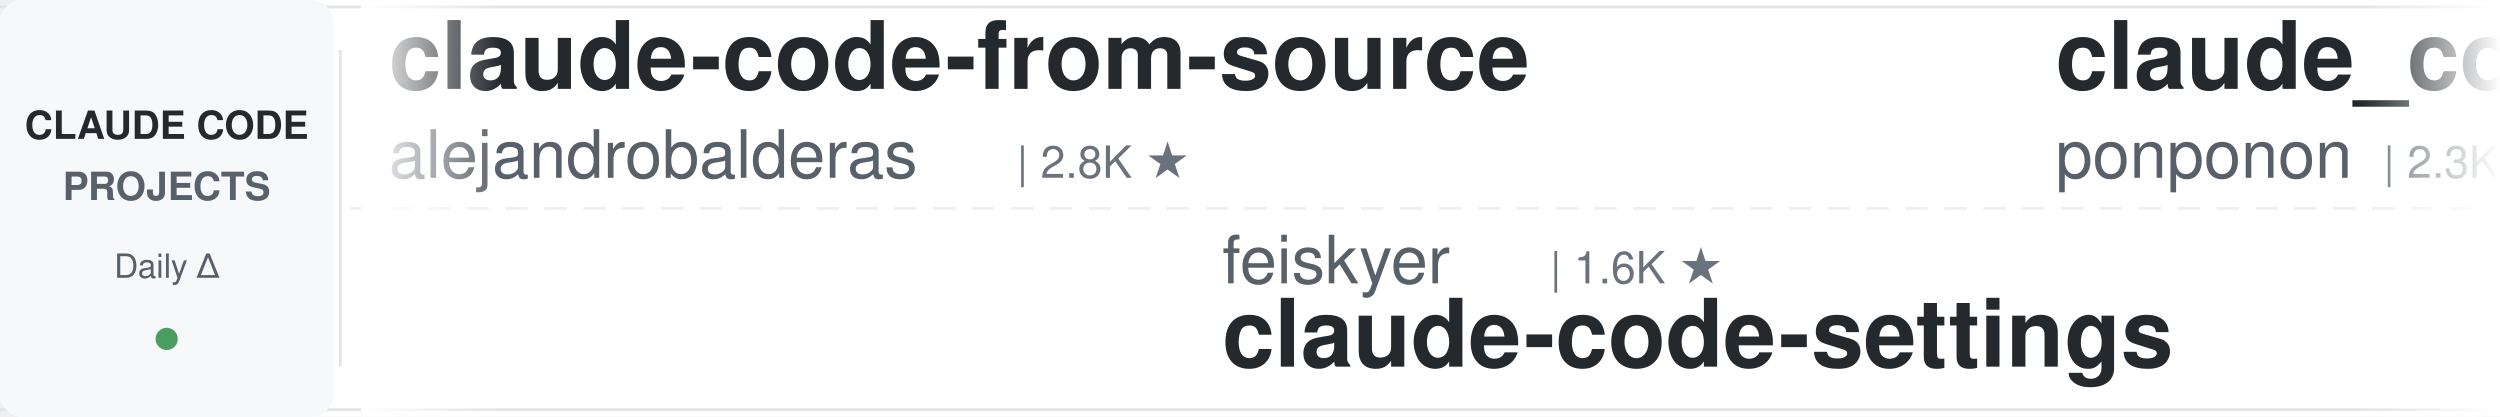
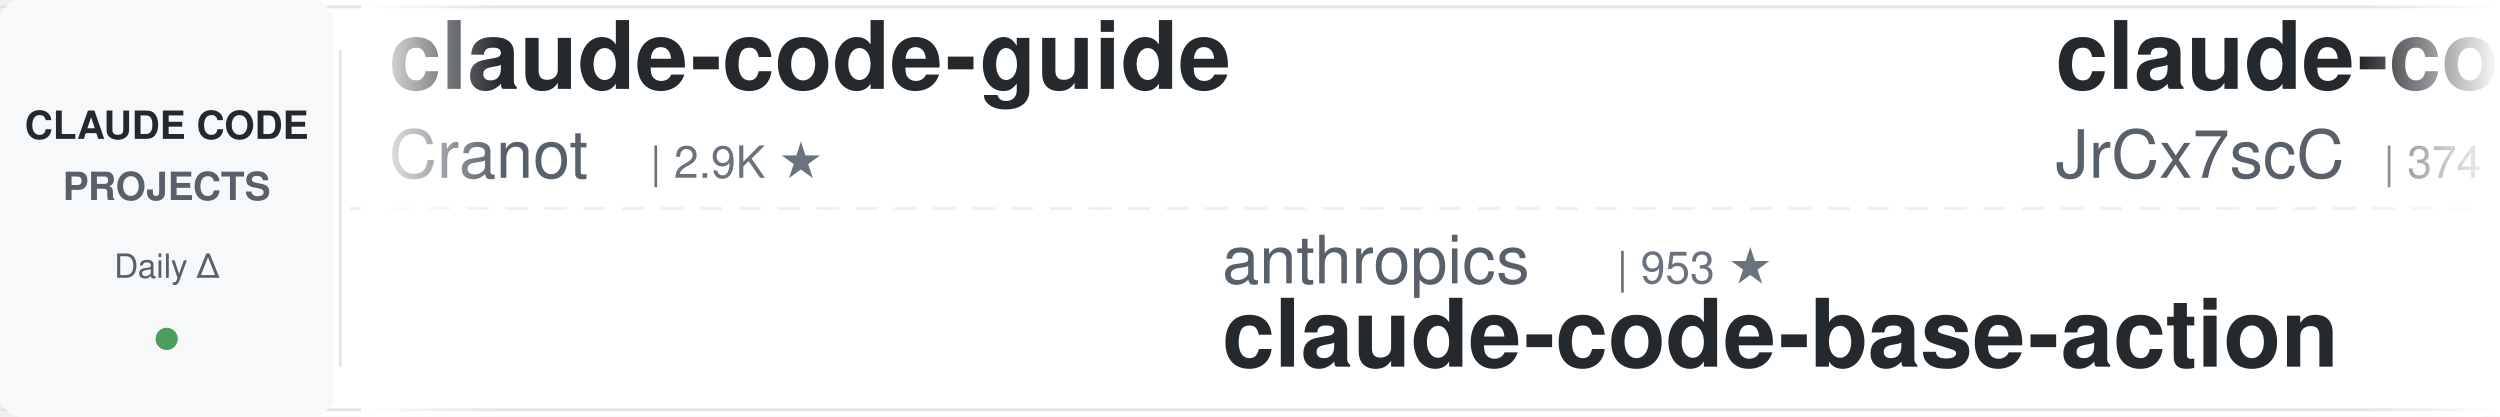
<svg xmlns="http://www.w3.org/2000/svg" width="900" height="150">
  <defs>
    <linearGradient id="leftFade" x1="0%" y1="0%" x2="100%" y2="0%">
      <stop offset="0%" style="stop-color:#ffffff;stop-opacity:1" />
      <stop offset="100%" style="stop-color:#ffffff;stop-opacity:0" />
    </linearGradient>
    <linearGradient id="rightFade" x1="0%" y1="0%" x2="100%" y2="0%">
      <stop offset="0%" style="stop-color:#ffffff;stop-opacity:0" />
      <stop offset="100%" style="stop-color:#ffffff;stop-opacity:1" />
    </linearGradient>
  </defs>
  <rect width="900" height="150" fill="#ffffff" rx="8" />
  <rect x="0" y="2" width="900" height="1" fill="#e1e4e8" />
  <rect x="0" y="147" width="900" height="1" fill="#e1e4e8" />
  <line x1="0" y1="75" x2="900" y2="75" stroke="#e1e4e8" stroke-width="1" stroke-dasharray="8 6" opacity="0.6" />
  <rect x="0" y="0" width="120" height="150" fill="#f6f8fa" rx="8" />
  <text x="60" y="50" font-family="-apple-system, BlinkMacSystemFont, 'Segoe UI', Helvetica, Arial, sans-serif" font-size="14" font-weight="600" fill="#24292e" text-anchor="middle">CLAUDE CODE</text>
  <text x="60" y="72" font-family="-apple-system, BlinkMacSystemFont, 'Segoe UI', Helvetica, Arial, sans-serif" font-size="14" font-weight="600" fill="#586069" text-anchor="middle">PROJECTS</text>
  <text x="60" y="100" font-family="-apple-system, BlinkMacSystemFont, 'Segoe UI', Helvetica, Arial, sans-serif" font-size="12" font-weight="500" fill="#586069" text-anchor="middle">Daily Δ</text>
  <circle cx="60" cy="122" r="4" fill="#22863a" opacity="0.8" />
  <rect x="122" y="18" width="1" height="114" fill="#e1e4e8" />
  <clipPath id="tickerClip">
    <rect x="130" y="0" width="770" height="150" />
  </clipPath>
  <g clip-path="url(#tickerClip)">
    <g id="tickerItems">
      <animateTransform attributeName="transform" attributeType="XML" type="translate" from="0 0" to="-3000 0" dur="54s" repeatCount="indefinite" />
      <g transform="translate(0, 0)">
-         <text x="140" y="32" font-family="-apple-system, BlinkMacSystemFont, 'Segoe UI', Helvetica, Arial, sans-serif" font-size="34" font-weight="600" fill="#24292e">claude-code-from-source</text>
-         <text x="140" y="64" font-family="-apple-system, BlinkMacSystemFont, 'Segoe UI', Helvetica, Arial, sans-serif" font-size="24" font-weight="400" fill="#586069">alejandrobalderas</text>
-         <text x="366" y="64" font-family="-apple-system, BlinkMacSystemFont, 'Segoe UI', Helvetica, Arial, sans-serif" font-size="16" font-weight="500" fill="#6a737d">| 2.8K ★</text>
+         <text x="140" y="32" font-family="-apple-system, BlinkMacSystemFont, 'Segoe UI', Helvetica, Arial, sans-serif" font-size="34" font-weight="600" fill="#24292e">claude-code-guide</text>
+         <text x="140" y="64" font-family="-apple-system, BlinkMacSystemFont, 'Segoe UI', Helvetica, Arial, sans-serif" font-size="24" font-weight="400" fill="#586069">Cranot</text>
+         <text x="234" y="64" font-family="-apple-system, BlinkMacSystemFont, 'Segoe UI', Helvetica, Arial, sans-serif" font-size="16" font-weight="500" fill="#6a737d">| 2.9K ★</text>
      </g>
      <g transform="translate(300, 0)">
-         <text x="140" y="102" font-family="-apple-system, BlinkMacSystemFont, 'Segoe UI', Helvetica, Arial, sans-serif" font-size="24" font-weight="400" fill="#586069">feiskyer</text>
-         <text x="258" y="102" font-family="-apple-system, BlinkMacSystemFont, 'Segoe UI', Helvetica, Arial, sans-serif" font-size="16" font-weight="500" fill="#6a737d">| 1.6K ★</text>
-         <text x="140" y="132" font-family="-apple-system, BlinkMacSystemFont, 'Segoe UI', Helvetica, Arial, sans-serif" font-size="34" font-weight="600" fill="#24292e">claude-code-settings</text>
+         <text x="140" y="102" font-family="-apple-system, BlinkMacSystemFont, 'Segoe UI', Helvetica, Arial, sans-serif" font-size="24" font-weight="400" fill="#586069">anthropics</text>
+         <text x="282" y="102" font-family="-apple-system, BlinkMacSystemFont, 'Segoe UI', Helvetica, Arial, sans-serif" font-size="16" font-weight="500" fill="#6a737d">| 953 ★</text>
+         <text x="140" y="132" font-family="-apple-system, BlinkMacSystemFont, 'Segoe UI', Helvetica, Arial, sans-serif" font-size="34" font-weight="600" fill="#24292e">claude-code-base-action</text>
      </g>
      <g transform="translate(600, 0)">
-         <text x="140" y="32" font-family="-apple-system, BlinkMacSystemFont, 'Segoe UI', Helvetica, Arial, sans-serif" font-size="34" font-weight="600" fill="#24292e">claude_code_src</text>
-         <text x="140" y="64" font-family="-apple-system, BlinkMacSystemFont, 'Segoe UI', Helvetica, Arial, sans-serif" font-size="24" font-weight="400" fill="#586069">ponponon</text>
-         <text x="258" y="64" font-family="-apple-system, BlinkMacSystemFont, 'Segoe UI', Helvetica, Arial, sans-serif" font-size="16" font-weight="500" fill="#6a737d">| 2.3K ★</text>
+         <text x="140" y="32" font-family="-apple-system, BlinkMacSystemFont, 'Segoe UI', Helvetica, Arial, sans-serif" font-size="34" font-weight="600" fill="#24292e">claude-code-source</text>
+         <text x="140" y="64" font-family="-apple-system, BlinkMacSystemFont, 'Segoe UI', Helvetica, Arial, sans-serif" font-size="24" font-weight="400" fill="#586069">JrCx7scC</text>
+         <text x="258" y="64" font-family="-apple-system, BlinkMacSystemFont, 'Segoe UI', Helvetica, Arial, sans-serif" font-size="16" font-weight="500" fill="#6a737d">| 374 ★</text>
      </g>
      <g transform="translate(900, 0)">
-         <text x="140" y="102" font-family="-apple-system, BlinkMacSystemFont, 'Segoe UI', Helvetica, Arial, sans-serif" font-size="24" font-weight="400" fill="#586069">Windy3f3f3f3f</text>
-         <text x="318" y="102" font-family="-apple-system, BlinkMacSystemFont, 'Segoe UI', Helvetica, Arial, sans-serif" font-size="16" font-weight="500" fill="#6a737d">| 2.6K ★</text>
-         <text x="140" y="132" font-family="-apple-system, BlinkMacSystemFont, 'Segoe UI', Helvetica, Arial, sans-serif" font-size="34" font-weight="600" fill="#24292e">claude-code-from-scratch</text>
+         <text x="140" y="102" font-family="-apple-system, BlinkMacSystemFont, 'Segoe UI', Helvetica, Arial, sans-serif" font-size="24" font-weight="400" fill="#586069">jeremylongshore</text>
+         <text x="342" y="102" font-family="-apple-system, BlinkMacSystemFont, 'Segoe UI', Helvetica, Arial, sans-serif" font-size="16" font-weight="500" fill="#6a737d">| 2.7K ★</text>
+         <text x="140" y="132" font-family="-apple-system, BlinkMacSystemFont, 'Segoe UI', Helvetica, Arial, sans-serif" font-size="34" font-weight="600" fill="#24292e">claude-code-plugins-plus...</text>
      </g>
      <g transform="translate(1200, 0)">
-         <text x="140" y="32" font-family="-apple-system, BlinkMacSystemFont, 'Segoe UI', Helvetica, Arial, sans-serif" font-size="34" font-weight="600" fill="#24292e">sc-claude-code-files</text>
-         <text x="140" y="64" font-family="-apple-system, BlinkMacSystemFont, 'Segoe UI', Helvetica, Arial, sans-serif" font-size="24" font-weight="400" fill="#586069">https-deeplearning-ai</text>
-         <text x="414" y="64" font-family="-apple-system, BlinkMacSystemFont, 'Segoe UI', Helvetica, Arial, sans-serif" font-size="16" font-weight="500" fill="#6a737d">| 544 ★</text>
+         <text x="140" y="32" font-family="-apple-system, BlinkMacSystemFont, 'Segoe UI', Helvetica, Arial, sans-serif" font-size="34" font-weight="600" fill="#24292e">claude-code-telegram</text>
+         <text x="140" y="64" font-family="-apple-system, BlinkMacSystemFont, 'Segoe UI', Helvetica, Arial, sans-serif" font-size="24" font-weight="400" fill="#586069">RichardAtCT</text>
+         <text x="294" y="64" font-family="-apple-system, BlinkMacSystemFont, 'Segoe UI', Helvetica, Arial, sans-serif" font-size="16" font-weight="500" fill="#6a737d">| 2.8K ★</text>
      </g>
      <g transform="translate(1500, 0)">
-         <text x="140" y="102" font-family="-apple-system, BlinkMacSystemFont, 'Segoe UI', Helvetica, Arial, sans-serif" font-size="24" font-weight="400" fill="#586069">daymade</text>
-         <text x="246" y="102" font-family="-apple-system, BlinkMacSystemFont, 'Segoe UI', Helvetica, Arial, sans-serif" font-size="16" font-weight="500" fill="#6a737d">| 1.3K ★</text>
-         <text x="140" y="132" font-family="-apple-system, BlinkMacSystemFont, 'Segoe UI', Helvetica, Arial, sans-serif" font-size="34" font-weight="600" fill="#24292e">claude-code-skills</text>
+         <text x="140" y="102" font-family="-apple-system, BlinkMacSystemFont, 'Segoe UI', Helvetica, Arial, sans-serif" font-size="24" font-weight="400" fill="#586069">simonw</text>
+         <text x="234" y="102" font-family="-apple-system, BlinkMacSystemFont, 'Segoe UI', Helvetica, Arial, sans-serif" font-size="16" font-weight="500" fill="#6a737d">| 1.7K ★</text>
+         <text x="140" y="132" font-family="-apple-system, BlinkMacSystemFont, 'Segoe UI', Helvetica, Arial, sans-serif" font-size="34" font-weight="600" fill="#24292e">claude-code-transcripts</text>
      </g>
      <g transform="translate(1800, 0)">
-         <text x="140" y="32" font-family="-apple-system, BlinkMacSystemFont, 'Segoe UI', Helvetica, Arial, sans-serif" font-size="34" font-weight="600" fill="#24292e">claude-code-templates</text>
-         <text x="140" y="64" font-family="-apple-system, BlinkMacSystemFont, 'Segoe UI', Helvetica, Arial, sans-serif" font-size="24" font-weight="400" fill="#586069">davila7</text>
-         <text x="246" y="64" font-family="-apple-system, BlinkMacSystemFont, 'Segoe UI', Helvetica, Arial, sans-serif" font-size="16" font-weight="500" fill="#6a737d">| 30.4K ★</text>
+         <text x="140" y="32" font-family="-apple-system, BlinkMacSystemFont, 'Segoe UI', Helvetica, Arial, sans-serif" font-size="34" font-weight="600" fill="#24292e">edmunds-claude-code</text>
+         <text x="140" y="64" font-family="-apple-system, BlinkMacSystemFont, 'Segoe UI', Helvetica, Arial, sans-serif" font-size="24" font-weight="400" fill="#586069">edmund-io</text>
+         <text x="270" y="64" font-family="-apple-system, BlinkMacSystemFont, 'Segoe UI', Helvetica, Arial, sans-serif" font-size="16" font-weight="500" fill="#6a737d">| 1.5K ★</text>
      </g>
      <g transform="translate(2100, 0)">
        <text x="140" y="102" font-family="-apple-system, BlinkMacSystemFont, 'Segoe UI', Helvetica, Arial, sans-serif" font-size="24" font-weight="400" fill="#586069">disler</text>
-         <text x="234" y="102" font-family="-apple-system, BlinkMacSystemFont, 'Segoe UI', Helvetica, Arial, sans-serif" font-size="16" font-weight="500" fill="#6a737d">| 3.9K ★</text>
-         <text x="140" y="132" font-family="-apple-system, BlinkMacSystemFont, 'Segoe UI', Helvetica, Arial, sans-serif" font-size="34" font-weight="600" fill="#24292e">claude-code-hooks-master...</text>
+         <text x="234" y="102" font-family="-apple-system, BlinkMacSystemFont, 'Segoe UI', Helvetica, Arial, sans-serif" font-size="16" font-weight="500" fill="#6a737d">| 1.6K ★</text>
+         <text x="140" y="132" font-family="-apple-system, BlinkMacSystemFont, 'Segoe UI', Helvetica, Arial, sans-serif" font-size="34" font-weight="600" fill="#24292e">pi-vs-claude-code</text>
      </g>
      <g transform="translate(2400, 0)">
-         <text x="140" y="32" font-family="-apple-system, BlinkMacSystemFont, 'Segoe UI', Helvetica, Arial, sans-serif" font-size="34" font-weight="600" fill="#24292e">claude-code-tudou</text>
-         <text x="140" y="64" font-family="-apple-system, BlinkMacSystemFont, 'Segoe UI', Helvetica, Arial, sans-serif" font-size="24" font-weight="400" fill="#586069">AICoderTudou</text>
-         <text x="306" y="64" font-family="-apple-system, BlinkMacSystemFont, 'Segoe UI', Helvetica, Arial, sans-serif" font-size="16" font-weight="500" fill="#6a737d">| 496 ★</text>
+         <text x="140" y="32" font-family="-apple-system, BlinkMacSystemFont, 'Segoe UI', Helvetica, Arial, sans-serif" font-size="34" font-weight="600" fill="#24292e">claude-code-infrastructu...</text>
+         <text x="140" y="64" font-family="-apple-system, BlinkMacSystemFont, 'Segoe UI', Helvetica, Arial, sans-serif" font-size="24" font-weight="400" fill="#586069">diet103</text>
+         <text x="246" y="64" font-family="-apple-system, BlinkMacSystemFont, 'Segoe UI', Helvetica, Arial, sans-serif" font-size="16" font-weight="500" fill="#6a737d">| 10.0K ★</text>
      </g>
      <g transform="translate(2700, 0)">
-         <text x="140" y="102" font-family="-apple-system, BlinkMacSystemFont, 'Segoe UI', Helvetica, Arial, sans-serif" font-size="24" font-weight="400" fill="#586069">ccplugins</text>
-         <text x="270" y="102" font-family="-apple-system, BlinkMacSystemFont, 'Segoe UI', Helvetica, Arial, sans-serif" font-size="16" font-weight="500" fill="#6a737d">| 922 ★</text>
-         <text x="140" y="132" font-family="-apple-system, BlinkMacSystemFont, 'Segoe UI', Helvetica, Arial, sans-serif" font-size="34" font-weight="600" fill="#24292e">awesome-claude-code-plug...</text>
+         <text x="140" y="102" font-family="-apple-system, BlinkMacSystemFont, 'Segoe UI', Helvetica, Arial, sans-serif" font-size="24" font-weight="400" fill="#586069">lintsinghua</text>
+         <text x="294" y="102" font-family="-apple-system, BlinkMacSystemFont, 'Segoe UI', Helvetica, Arial, sans-serif" font-size="16" font-weight="500" fill="#6a737d">| 4.1K ★</text>
+         <text x="140" y="132" font-family="-apple-system, BlinkMacSystemFont, 'Segoe UI', Helvetica, Arial, sans-serif" font-size="34" font-weight="600" fill="#24292e">claude-code-book</text>
      </g>
      <g transform="translate(3000, 0)">
-         <text x="140" y="32" font-family="-apple-system, BlinkMacSystemFont, 'Segoe UI', Helvetica, Arial, sans-serif" font-size="34" font-weight="600" fill="#24292e">claude-code-from-source</text>
-         <text x="140" y="64" font-family="-apple-system, BlinkMacSystemFont, 'Segoe UI', Helvetica, Arial, sans-serif" font-size="24" font-weight="400" fill="#586069">alejandrobalderas</text>
-         <text x="366" y="64" font-family="-apple-system, BlinkMacSystemFont, 'Segoe UI', Helvetica, Arial, sans-serif" font-size="16" font-weight="500" fill="#6a737d">| 2.8K ★</text>
+         <text x="140" y="32" font-family="-apple-system, BlinkMacSystemFont, 'Segoe UI', Helvetica, Arial, sans-serif" font-size="34" font-weight="600" fill="#24292e">claude-code-guide</text>
+         <text x="140" y="64" font-family="-apple-system, BlinkMacSystemFont, 'Segoe UI', Helvetica, Arial, sans-serif" font-size="24" font-weight="400" fill="#586069">Cranot</text>
+         <text x="234" y="64" font-family="-apple-system, BlinkMacSystemFont, 'Segoe UI', Helvetica, Arial, sans-serif" font-size="16" font-weight="500" fill="#6a737d">| 2.9K ★</text>
      </g>
      <g transform="translate(3300, 0)">
-         <text x="140" y="102" font-family="-apple-system, BlinkMacSystemFont, 'Segoe UI', Helvetica, Arial, sans-serif" font-size="24" font-weight="400" fill="#586069">feiskyer</text>
-         <text x="258" y="102" font-family="-apple-system, BlinkMacSystemFont, 'Segoe UI', Helvetica, Arial, sans-serif" font-size="16" font-weight="500" fill="#6a737d">| 1.6K ★</text>
-         <text x="140" y="132" font-family="-apple-system, BlinkMacSystemFont, 'Segoe UI', Helvetica, Arial, sans-serif" font-size="34" font-weight="600" fill="#24292e">claude-code-settings</text>
+         <text x="140" y="102" font-family="-apple-system, BlinkMacSystemFont, 'Segoe UI', Helvetica, Arial, sans-serif" font-size="24" font-weight="400" fill="#586069">anthropics</text>
+         <text x="282" y="102" font-family="-apple-system, BlinkMacSystemFont, 'Segoe UI', Helvetica, Arial, sans-serif" font-size="16" font-weight="500" fill="#6a737d">| 953 ★</text>
+         <text x="140" y="132" font-family="-apple-system, BlinkMacSystemFont, 'Segoe UI', Helvetica, Arial, sans-serif" font-size="34" font-weight="600" fill="#24292e">claude-code-base-action</text>
      </g>
      <g transform="translate(3600, 0)">
-         <text x="140" y="32" font-family="-apple-system, BlinkMacSystemFont, 'Segoe UI', Helvetica, Arial, sans-serif" font-size="34" font-weight="600" fill="#24292e">claude_code_src</text>
-         <text x="140" y="64" font-family="-apple-system, BlinkMacSystemFont, 'Segoe UI', Helvetica, Arial, sans-serif" font-size="24" font-weight="400" fill="#586069">ponponon</text>
-         <text x="258" y="64" font-family="-apple-system, BlinkMacSystemFont, 'Segoe UI', Helvetica, Arial, sans-serif" font-size="16" font-weight="500" fill="#6a737d">| 2.3K ★</text>
+         <text x="140" y="32" font-family="-apple-system, BlinkMacSystemFont, 'Segoe UI', Helvetica, Arial, sans-serif" font-size="34" font-weight="600" fill="#24292e">claude-code-source</text>
+         <text x="140" y="64" font-family="-apple-system, BlinkMacSystemFont, 'Segoe UI', Helvetica, Arial, sans-serif" font-size="24" font-weight="400" fill="#586069">JrCx7scC</text>
+         <text x="258" y="64" font-family="-apple-system, BlinkMacSystemFont, 'Segoe UI', Helvetica, Arial, sans-serif" font-size="16" font-weight="500" fill="#6a737d">| 374 ★</text>
      </g>
      <g transform="translate(3900, 0)">
-         <text x="140" y="102" font-family="-apple-system, BlinkMacSystemFont, 'Segoe UI', Helvetica, Arial, sans-serif" font-size="24" font-weight="400" fill="#586069">Windy3f3f3f3f</text>
-         <text x="318" y="102" font-family="-apple-system, BlinkMacSystemFont, 'Segoe UI', Helvetica, Arial, sans-serif" font-size="16" font-weight="500" fill="#6a737d">| 2.6K ★</text>
-         <text x="140" y="132" font-family="-apple-system, BlinkMacSystemFont, 'Segoe UI', Helvetica, Arial, sans-serif" font-size="34" font-weight="600" fill="#24292e">claude-code-from-scratch</text>
+         <text x="140" y="102" font-family="-apple-system, BlinkMacSystemFont, 'Segoe UI', Helvetica, Arial, sans-serif" font-size="24" font-weight="400" fill="#586069">jeremylongshore</text>
+         <text x="342" y="102" font-family="-apple-system, BlinkMacSystemFont, 'Segoe UI', Helvetica, Arial, sans-serif" font-size="16" font-weight="500" fill="#6a737d">| 2.7K ★</text>
+         <text x="140" y="132" font-family="-apple-system, BlinkMacSystemFont, 'Segoe UI', Helvetica, Arial, sans-serif" font-size="34" font-weight="600" fill="#24292e">claude-code-plugins-plus...</text>
      </g>
    </g>
  </g>
  <rect x="130" y="0" width="50" height="150" fill="url(#leftFade)" />
  <rect x="850" y="0" width="50" height="150" fill="url(#rightFade)" />
</svg>
